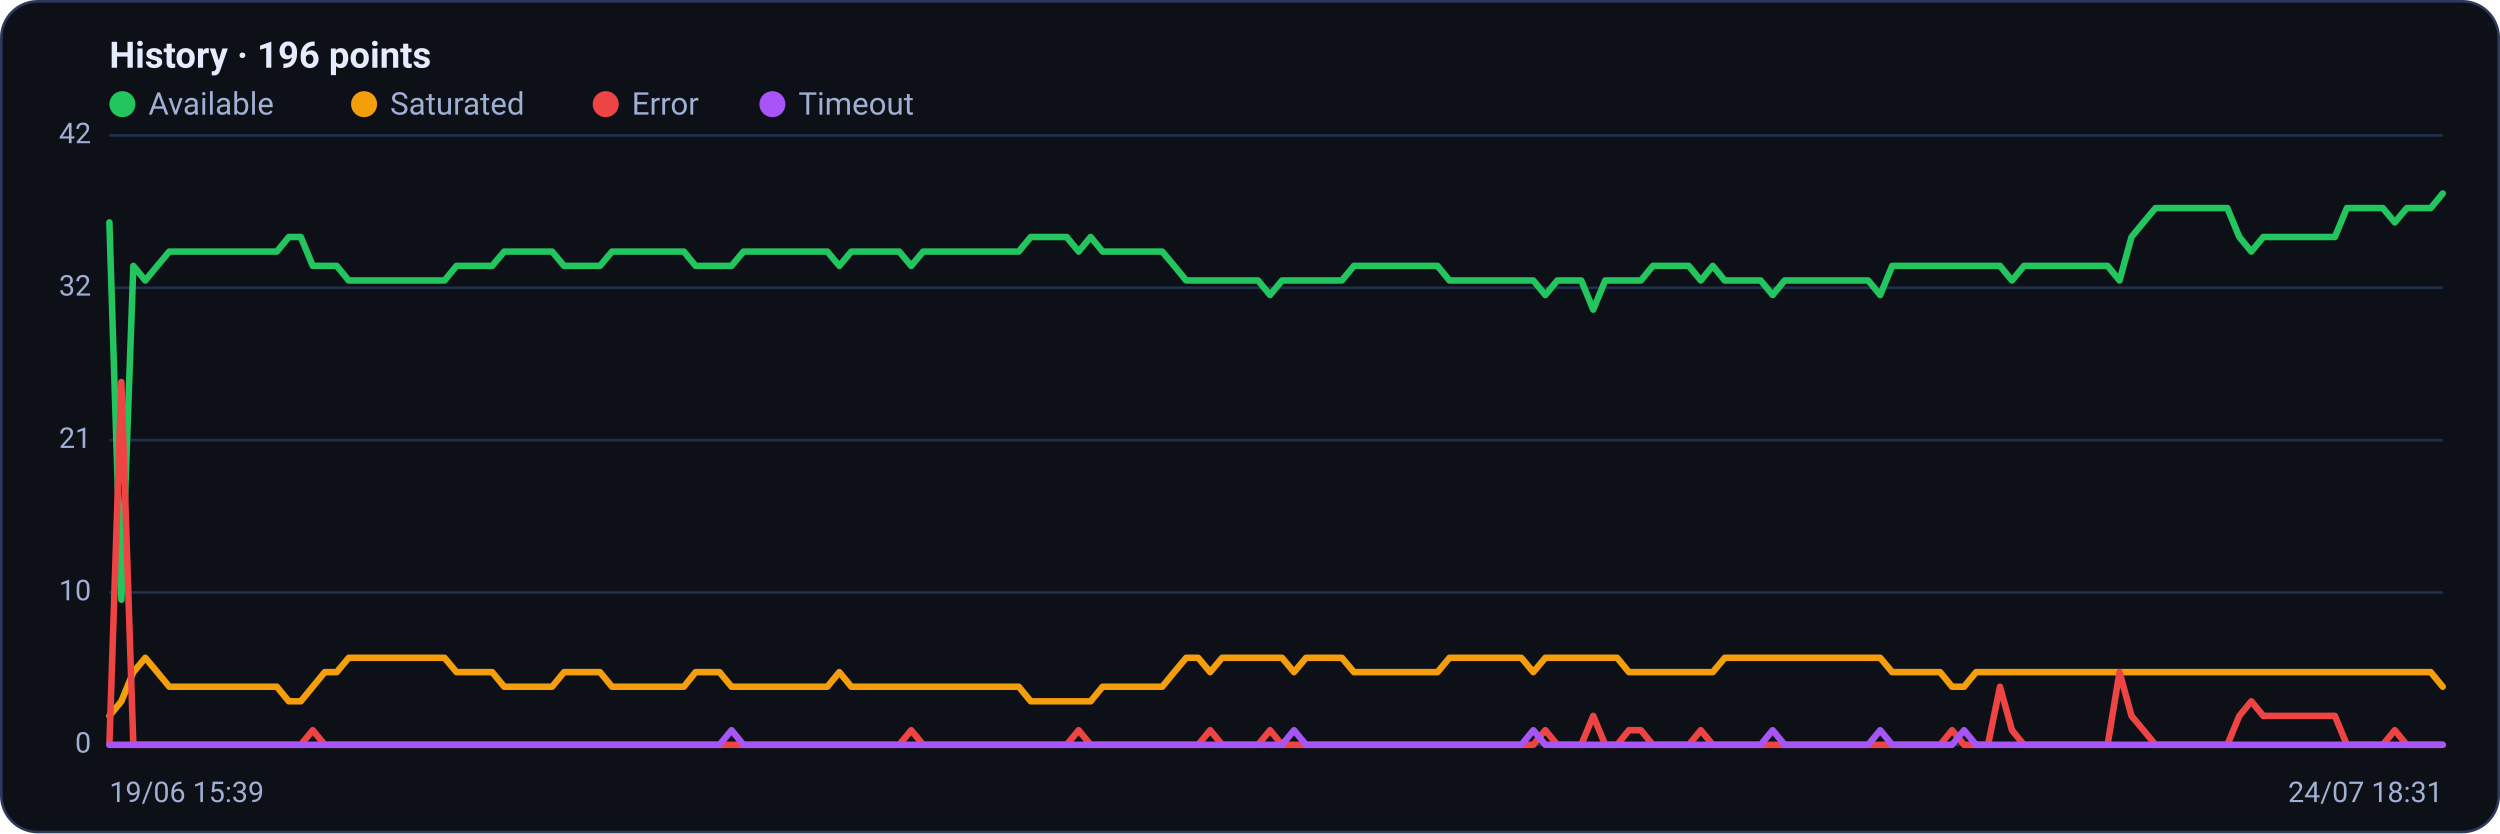
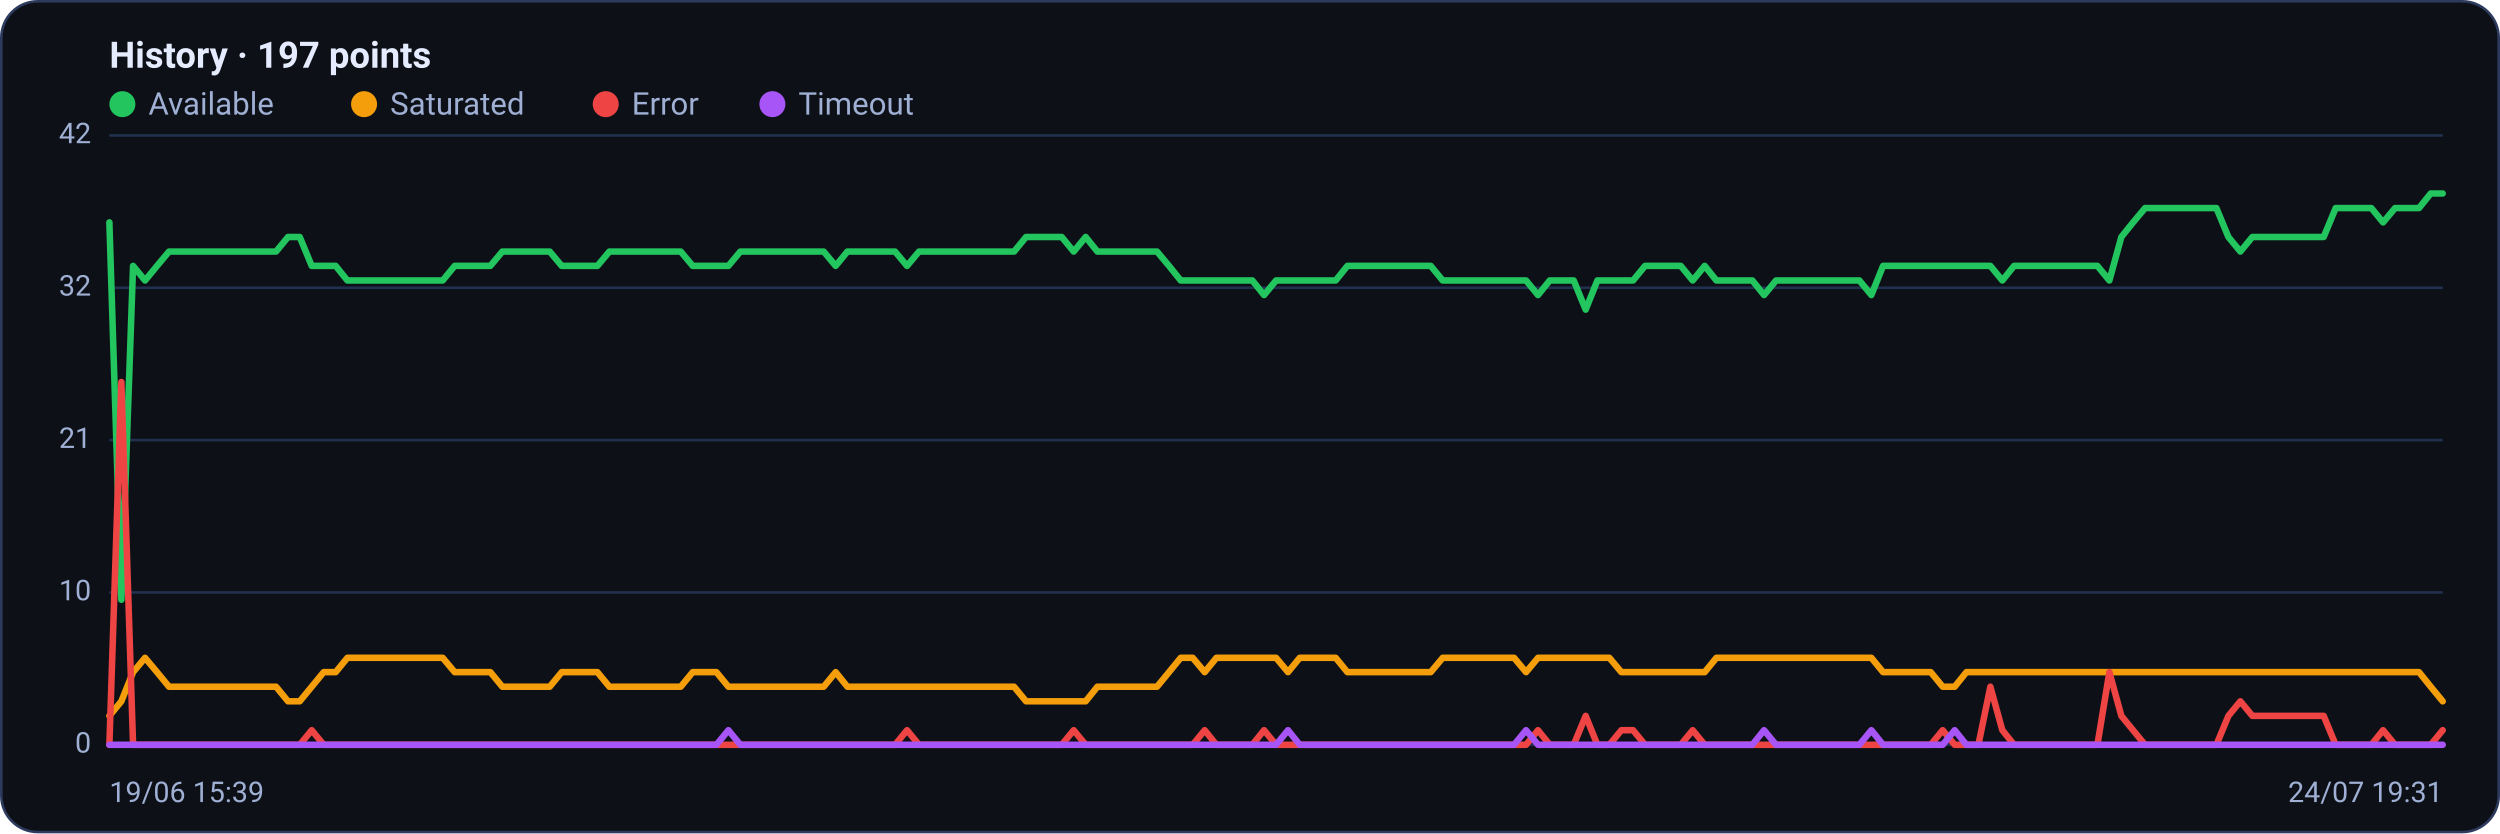
<svg xmlns="http://www.w3.org/2000/svg" viewBox="0 0 960 320" width="960" height="320" font-family="Segoe UI, system-ui, -apple-system, Roboto, Helvetica, Arial, sans-serif" role="img" aria-label="Availability history per region">
  <rect x="0.5" y="0.5" width="959" height="319" rx="14" fill="#0d1117" stroke="#2c3a5e" />
-   <text x="42" y="26" font-size="14" font-weight="600" fill="#e6ecff">History · 196 points</text>
+   <text x="42" y="26" font-size="14" font-weight="600" fill="#e6ecff">History · 197 points</text>
  <circle cx="47" cy="40" r="5" fill="#22c55e" />
  <text x="57" y="44" font-size="12" fill="#9fb0d4">Available</text>
  <circle cx="139.8" cy="40" r="5" fill="#f59e0b" />
  <text x="149.8" y="44" font-size="12" fill="#9fb0d4">Saturated</text>
  <circle cx="232.6" cy="40" r="5" fill="#ef4444" />
  <text x="242.6" y="44" font-size="12" fill="#9fb0d4">Error</text>
  <circle cx="296.6" cy="40" r="5" fill="#a855f7" />
  <text x="306.6" y="44" font-size="12" fill="#9fb0d4">Timeout</text>
  <line x1="42" y1="286.0" x2="938" y2="286.0" stroke="#21304f" stroke-width="1" />
  <text x="35" y="289.0" text-anchor="end" font-size="11" fill="#9fb0d4">0</text>
  <line x1="42" y1="227.5" x2="938" y2="227.5" stroke="#21304f" stroke-width="1" />
  <text x="35" y="230.5" text-anchor="end" font-size="11" fill="#9fb0d4">10</text>
  <line x1="42" y1="169.0" x2="938" y2="169.0" stroke="#21304f" stroke-width="1" />
  <text x="35" y="172.0" text-anchor="end" font-size="11" fill="#9fb0d4">21</text>
  <line x1="42" y1="110.5" x2="938" y2="110.5" stroke="#21304f" stroke-width="1" />
  <text x="35" y="113.5" text-anchor="end" font-size="11" fill="#9fb0d4">32</text>
  <line x1="42" y1="52.0" x2="938" y2="52.0" stroke="#21304f" stroke-width="1" />
  <text x="35" y="55.0" text-anchor="end" font-size="11" fill="#9fb0d4">42</text>
-   <polyline fill="none" stroke="#22c55e" stroke-width="2.5" stroke-linejoin="round" stroke-linecap="round" points="42.0,85.4 46.6,230.3 51.2,102.1 55.8,107.7 60.4,102.1 65.0,96.6 69.6,96.6 74.2,96.6 78.8,96.6 83.4,96.6 87.9,96.6 92.5,96.6 97.1,96.6 101.7,96.6 106.3,96.6 110.9,91.0 115.5,91.0 120.1,102.1 124.7,102.1 129.3,102.1 133.9,107.7 138.5,107.7 143.1,107.7 147.7,107.7 152.3,107.7 156.9,107.7 161.5,107.7 166.1,107.7 170.7,107.7 175.3,102.1 179.8,102.1 184.4,102.1 189.0,102.1 193.6,96.6 198.2,96.6 202.8,96.6 207.4,96.6 212.0,96.6 216.6,102.1 221.2,102.1 225.8,102.1 230.4,102.1 235.0,96.6 239.6,96.6 244.2,96.6 248.8,96.6 253.4,96.6 258.0,96.6 262.6,96.6 267.1,102.1 271.7,102.1 276.3,102.1 280.9,102.1 285.5,96.6 290.1,96.6 294.7,96.6 299.3,96.6 303.9,96.6 308.5,96.6 313.1,96.6 317.7,96.6 322.3,102.1 326.9,96.6 331.5,96.6 336.1,96.6 340.7,96.6 345.3,96.6 349.9,102.1 354.5,96.6 359.0,96.6 363.6,96.6 368.2,96.6 372.8,96.6 377.4,96.6 382.0,96.6 386.6,96.6 391.2,96.6 395.8,91.0 400.4,91.0 405.0,91.0 409.6,91.0 414.2,96.6 418.8,91.0 423.4,96.6 428.0,96.6 432.6,96.6 437.2,96.6 441.8,96.6 446.3,96.6 450.9,102.1 455.5,107.7 460.1,107.7 464.7,107.7 469.3,107.7 473.9,107.7 478.5,107.7 483.1,107.7 487.7,113.3 492.3,107.7 496.9,107.7 501.5,107.7 506.1,107.7 510.7,107.7 515.3,107.7 519.9,102.1 524.5,102.1 529.1,102.1 533.7,102.1 538.2,102.1 542.8,102.1 547.4,102.1 552.0,102.1 556.6,107.7 561.2,107.7 565.8,107.7 570.4,107.7 575.0,107.7 579.6,107.7 584.2,107.7 588.8,107.7 593.4,113.3 598.0,107.7 602.6,107.7 607.2,107.7 611.8,118.9 616.4,107.7 621.0,107.7 625.5,107.7 630.1,107.7 634.7,102.1 639.3,102.1 643.9,102.1 648.5,102.1 653.1,107.7 657.7,102.1 662.3,107.7 666.9,107.7 671.5,107.7 676.1,107.7 680.7,113.3 685.3,107.7 689.9,107.7 694.5,107.7 699.1,107.7 703.7,107.7 708.3,107.7 712.9,107.7 717.4,107.7 722.0,113.3 726.6,102.1 731.2,102.1 735.8,102.1 740.4,102.1 745.0,102.1 749.6,102.1 754.2,102.1 758.8,102.1 763.4,102.1 768.0,102.1 772.6,107.7 777.2,102.1 781.8,102.1 786.4,102.1 791.0,102.1 795.6,102.1 800.2,102.1 804.7,102.1 809.3,102.1 813.9,107.7 818.5,91.0 823.1,85.4 827.7,79.9 832.3,79.9 836.9,79.9 841.5,79.9 846.1,79.9 850.7,79.9 855.3,79.9 859.9,91.0 864.5,96.6 869.1,91.0 873.7,91.0 878.3,91.0 882.9,91.0 887.5,91.0 892.1,91.0 896.6,91.0 901.2,79.9 905.8,79.9 910.4,79.9 915.0,79.9 919.6,85.4 924.2,79.9 928.8,79.9 933.4,79.9 938.0,74.3" />
-   <polyline fill="none" stroke="#f59e0b" stroke-width="2.5" stroke-linejoin="round" stroke-linecap="round" points="42.0,274.9 46.6,269.3 51.2,258.1 55.8,252.6 60.4,258.1 65.0,263.7 69.6,263.7 74.2,263.7 78.8,263.7 83.4,263.7 87.9,263.7 92.5,263.7 97.1,263.7 101.7,263.7 106.3,263.7 110.9,269.3 115.5,269.3 120.1,263.7 124.7,258.1 129.3,258.1 133.9,252.6 138.5,252.6 143.1,252.6 147.7,252.6 152.3,252.6 156.9,252.6 161.5,252.6 166.1,252.6 170.7,252.6 175.3,258.1 179.8,258.1 184.4,258.1 189.0,258.1 193.6,263.7 198.2,263.7 202.8,263.7 207.4,263.7 212.0,263.7 216.6,258.1 221.2,258.1 225.8,258.1 230.4,258.1 235.0,263.7 239.6,263.7 244.2,263.7 248.8,263.7 253.4,263.7 258.0,263.7 262.6,263.7 267.1,258.1 271.7,258.1 276.3,258.1 280.9,263.7 285.5,263.7 290.1,263.7 294.7,263.7 299.3,263.7 303.9,263.7 308.5,263.7 313.1,263.7 317.7,263.7 322.3,258.1 326.9,263.7 331.5,263.7 336.1,263.7 340.7,263.7 345.3,263.7 349.9,263.7 354.5,263.7 359.0,263.7 363.6,263.7 368.2,263.7 372.8,263.7 377.4,263.7 382.0,263.7 386.6,263.7 391.2,263.7 395.8,269.3 400.4,269.3 405.0,269.3 409.6,269.3 414.2,269.3 418.8,269.3 423.4,263.7 428.0,263.7 432.6,263.7 437.2,263.7 441.8,263.7 446.3,263.7 450.9,258.1 455.5,252.6 460.1,252.6 464.7,258.1 469.3,252.6 473.9,252.6 478.5,252.6 483.1,252.6 487.7,252.6 492.3,252.6 496.9,258.1 501.5,252.6 506.1,252.6 510.7,252.6 515.3,252.6 519.9,258.1 524.5,258.1 529.1,258.1 533.7,258.1 538.2,258.1 542.8,258.1 547.4,258.1 552.0,258.1 556.6,252.6 561.2,252.6 565.8,252.6 570.4,252.6 575.0,252.6 579.6,252.6 584.2,252.6 588.8,258.1 593.4,252.6 598.0,252.6 602.6,252.6 607.2,252.6 611.8,252.6 616.4,252.6 621.0,252.6 625.5,258.1 630.1,258.1 634.7,258.1 639.3,258.1 643.9,258.1 648.5,258.1 653.1,258.1 657.7,258.1 662.3,252.6 666.9,252.6 671.5,252.6 676.1,252.6 680.7,252.6 685.3,252.6 689.9,252.6 694.5,252.6 699.1,252.6 703.7,252.6 708.3,252.6 712.9,252.6 717.4,252.6 722.0,252.6 726.6,258.1 731.2,258.1 735.8,258.1 740.4,258.1 745.0,258.1 749.6,263.7 754.2,263.7 758.8,258.1 763.4,258.1 768.0,258.1 772.6,258.1 777.2,258.1 781.8,258.1 786.4,258.1 791.0,258.1 795.6,258.1 800.2,258.1 804.7,258.1 809.3,258.1 813.9,258.1 818.5,258.1 823.1,258.1 827.7,258.1 832.3,258.1 836.9,258.1 841.5,258.1 846.1,258.1 850.7,258.1 855.3,258.1 859.9,258.1 864.5,258.1 869.1,258.1 873.7,258.1 878.3,258.1 882.9,258.1 887.5,258.1 892.1,258.1 896.6,258.1 901.2,258.1 905.8,258.1 910.4,258.1 915.0,258.1 919.6,258.1 924.2,258.1 928.8,258.1 933.4,258.1 938.0,263.7" />
-   <polyline fill="none" stroke="#ef4444" stroke-width="2.5" stroke-linejoin="round" stroke-linecap="round" points="42.0,286.0 46.6,146.7 51.2,286.0 55.8,286.0 60.4,286.0 65.0,286.0 69.6,286.0 74.2,286.0 78.8,286.0 83.4,286.0 87.9,286.0 92.5,286.0 97.1,286.0 101.7,286.0 106.3,286.0 110.9,286.0 115.5,286.0 120.1,280.4 124.7,286.0 129.3,286.0 133.9,286.0 138.5,286.0 143.1,286.0 147.7,286.0 152.3,286.0 156.9,286.0 161.5,286.0 166.1,286.0 170.7,286.0 175.3,286.0 179.8,286.0 184.4,286.0 189.0,286.0 193.6,286.0 198.2,286.0 202.8,286.0 207.4,286.0 212.0,286.0 216.6,286.0 221.2,286.0 225.8,286.0 230.4,286.0 235.0,286.0 239.6,286.0 244.2,286.0 248.8,286.0 253.4,286.0 258.0,286.0 262.6,286.0 267.1,286.0 271.7,286.0 276.3,286.0 280.9,286.0 285.5,286.0 290.1,286.0 294.7,286.0 299.3,286.0 303.9,286.0 308.5,286.0 313.1,286.0 317.7,286.0 322.3,286.0 326.9,286.0 331.5,286.0 336.1,286.0 340.7,286.0 345.3,286.0 349.9,280.4 354.5,286.0 359.0,286.0 363.6,286.0 368.2,286.0 372.8,286.0 377.4,286.0 382.0,286.0 386.6,286.0 391.2,286.0 395.8,286.0 400.4,286.0 405.0,286.0 409.6,286.0 414.2,280.4 418.8,286.0 423.4,286.0 428.0,286.0 432.6,286.0 437.2,286.0 441.8,286.0 446.3,286.0 450.9,286.0 455.5,286.0 460.1,286.0 464.7,280.4 469.3,286.0 473.9,286.0 478.5,286.0 483.1,286.0 487.7,280.4 492.3,286.0 496.9,286.0 501.5,286.0 506.1,286.0 510.7,286.0 515.3,286.0 519.9,286.0 524.5,286.0 529.1,286.0 533.7,286.0 538.2,286.0 542.8,286.0 547.4,286.0 552.0,286.0 556.6,286.0 561.2,286.0 565.8,286.0 570.4,286.0 575.0,286.0 579.6,286.0 584.2,286.0 588.8,286.0 593.4,280.4 598.0,286.0 602.6,286.0 607.2,286.0 611.8,274.9 616.4,286.0 621.0,286.0 625.5,280.4 630.1,280.4 634.7,286.0 639.3,286.0 643.9,286.0 648.5,286.0 653.1,280.4 657.7,286.0 662.3,286.0 666.9,286.0 671.5,286.0 676.1,286.0 680.7,286.0 685.3,286.0 689.9,286.0 694.5,286.0 699.1,286.0 703.7,286.0 708.3,286.0 712.9,286.0 717.4,286.0 722.0,286.0 726.6,286.0 731.2,286.0 735.8,286.0 740.4,286.0 745.0,286.0 749.6,280.4 754.2,286.0 758.8,286.0 763.4,286.0 768.0,263.7 772.6,280.4 777.2,286.0 781.8,286.0 786.4,286.0 791.0,286.0 795.6,286.0 800.2,286.0 804.7,286.0 809.3,286.0 813.9,258.1 818.5,274.9 823.1,280.4 827.7,286.0 832.3,286.0 836.9,286.0 841.5,286.0 846.1,286.0 850.7,286.0 855.3,286.0 859.9,274.9 864.5,269.3 869.1,274.9 873.7,274.9 878.3,274.9 882.9,274.9 887.5,274.9 892.1,274.9 896.6,274.9 901.2,286.0 905.8,286.0 910.4,286.0 915.0,286.0 919.6,280.4 924.2,286.0 928.8,286.0 933.4,286.0 938.0,286.0" />
-   <polyline fill="none" stroke="#a855f7" stroke-width="2.5" stroke-linejoin="round" stroke-linecap="round" points="42.0,286.0 46.6,286.0 51.2,286.0 55.8,286.0 60.4,286.0 65.0,286.0 69.6,286.0 74.2,286.0 78.8,286.0 83.4,286.0 87.9,286.0 92.5,286.0 97.1,286.0 101.7,286.0 106.3,286.0 110.9,286.0 115.5,286.0 120.1,286.0 124.7,286.0 129.3,286.0 133.9,286.0 138.5,286.0 143.1,286.0 147.7,286.0 152.3,286.0 156.9,286.0 161.5,286.0 166.1,286.0 170.7,286.0 175.3,286.0 179.8,286.0 184.4,286.0 189.0,286.0 193.6,286.0 198.2,286.0 202.8,286.0 207.4,286.0 212.0,286.0 216.6,286.0 221.2,286.0 225.8,286.0 230.4,286.0 235.0,286.0 239.6,286.0 244.2,286.0 248.8,286.0 253.4,286.0 258.0,286.0 262.6,286.0 267.1,286.0 271.7,286.0 276.3,286.0 280.9,280.4 285.5,286.0 290.1,286.0 294.7,286.0 299.3,286.0 303.9,286.0 308.5,286.0 313.1,286.0 317.7,286.0 322.3,286.0 326.9,286.0 331.5,286.0 336.1,286.0 340.7,286.0 345.3,286.0 349.9,286.0 354.5,286.0 359.0,286.0 363.6,286.0 368.2,286.0 372.8,286.0 377.4,286.0 382.0,286.0 386.6,286.0 391.2,286.0 395.8,286.0 400.4,286.0 405.0,286.0 409.6,286.0 414.2,286.0 418.8,286.0 423.4,286.0 428.0,286.0 432.6,286.0 437.2,286.0 441.8,286.0 446.3,286.0 450.9,286.0 455.5,286.0 460.1,286.0 464.7,286.0 469.3,286.0 473.9,286.0 478.5,286.0 483.1,286.0 487.7,286.0 492.3,286.0 496.9,280.4 501.5,286.0 506.1,286.0 510.7,286.0 515.3,286.0 519.9,286.0 524.5,286.0 529.1,286.0 533.7,286.0 538.2,286.0 542.8,286.0 547.4,286.0 552.0,286.0 556.6,286.0 561.2,286.0 565.8,286.0 570.4,286.0 575.0,286.0 579.6,286.0 584.2,286.0 588.8,280.4 593.4,286.0 598.0,286.0 602.6,286.0 607.2,286.0 611.8,286.0 616.4,286.0 621.0,286.0 625.5,286.0 630.1,286.0 634.7,286.0 639.3,286.0 643.9,286.0 648.5,286.0 653.1,286.0 657.7,286.0 662.3,286.0 666.9,286.0 671.5,286.0 676.1,286.0 680.7,280.4 685.3,286.0 689.9,286.0 694.5,286.0 699.1,286.0 703.7,286.0 708.3,286.0 712.9,286.0 717.4,286.0 722.0,280.4 726.6,286.0 731.2,286.0 735.8,286.0 740.4,286.0 745.0,286.0 749.6,286.0 754.2,280.4 758.8,286.0 763.4,286.0 768.0,286.0 772.6,286.0 777.2,286.0 781.8,286.0 786.4,286.0 791.0,286.0 795.6,286.0 800.2,286.0 804.7,286.0 809.3,286.0 813.9,286.0 818.5,286.0 823.1,286.0 827.7,286.0 832.3,286.0 836.9,286.0 841.5,286.0 846.1,286.0 850.7,286.0 855.3,286.0 859.9,286.0 864.5,286.0 869.1,286.0 873.7,286.0 878.3,286.0 882.9,286.0 887.5,286.0 892.1,286.0 896.6,286.0 901.2,286.0 905.8,286.0 910.4,286.0 915.0,286.0 919.6,286.0 924.2,286.0 928.8,286.0 933.4,286.0 938.0,286.0" />
+   <polyline fill="none" stroke="#22c55e" stroke-width="2.5" stroke-linejoin="round" stroke-linecap="round" points="42.0,85.4 46.6,230.3 51.1,102.1 55.7,107.7 60.3,102.1 64.9,96.6 69.4,96.6 74.0,96.6 78.6,96.6 83.1,96.6 87.7,96.6 92.3,96.6 96.9,96.6 101.4,96.6 106.0,96.6 110.6,91.0 115.1,91.0 119.7,102.1 124.3,102.1 128.9,102.1 133.4,107.7 138.0,107.7 142.6,107.7 147.1,107.7 151.7,107.7 156.3,107.7 160.9,107.7 165.4,107.7 170.0,107.7 174.6,102.1 179.1,102.1 183.7,102.1 188.3,102.1 192.9,96.6 197.4,96.6 202.0,96.6 206.6,96.6 211.1,96.6 215.7,102.1 220.3,102.1 224.9,102.1 229.4,102.1 234.0,96.6 238.6,96.6 243.1,96.6 247.7,96.6 252.3,96.6 256.9,96.6 261.4,96.6 266.0,102.1 270.6,102.1 275.1,102.1 279.7,102.1 284.3,96.6 288.9,96.6 293.4,96.6 298.0,96.6 302.6,96.6 307.1,96.6 311.7,96.6 316.3,96.6 320.9,102.1 325.4,96.6 330.0,96.6 334.6,96.6 339.1,96.6 343.7,96.6 348.3,102.1 352.9,96.6 357.4,96.6 362.0,96.6 366.6,96.6 371.1,96.6 375.7,96.6 380.3,96.6 384.9,96.6 389.4,96.6 394.0,91.0 398.6,91.0 403.1,91.0 407.7,91.0 412.3,96.6 416.9,91.0 421.4,96.6 426.0,96.6 430.6,96.6 435.1,96.6 439.7,96.6 444.3,96.6 448.9,102.1 453.4,107.7 458.0,107.7 462.6,107.7 467.1,107.7 471.7,107.7 476.3,107.7 480.9,107.7 485.4,113.3 490.0,107.7 494.6,107.7 499.1,107.7 503.7,107.7 508.3,107.7 512.9,107.7 517.4,102.1 522.0,102.1 526.6,102.1 531.1,102.1 535.7,102.1 540.3,102.1 544.9,102.1 549.4,102.1 554.0,107.7 558.6,107.7 563.1,107.7 567.7,107.7 572.3,107.7 576.9,107.7 581.4,107.7 586.0,107.7 590.6,113.3 595.1,107.7 599.7,107.7 604.3,107.7 608.9,118.9 613.4,107.7 618.0,107.7 622.6,107.7 627.1,107.7 631.7,102.1 636.3,102.1 640.9,102.1 645.4,102.1 650.0,107.7 654.6,102.1 659.1,107.7 663.7,107.7 668.3,107.7 672.9,107.7 677.4,113.3 682.0,107.7 686.6,107.7 691.1,107.7 695.7,107.7 700.3,107.7 704.9,107.7 709.4,107.7 714.0,107.7 718.6,113.3 723.1,102.1 727.7,102.1 732.3,102.1 736.9,102.1 741.4,102.1 746.0,102.1 750.6,102.1 755.1,102.1 759.7,102.1 764.3,102.1 768.9,107.7 773.4,102.1 778.0,102.1 782.6,102.1 787.1,102.1 791.7,102.1 796.3,102.1 800.9,102.1 805.4,102.1 810.0,107.7 814.6,91.0 819.1,85.4 823.7,79.9 828.3,79.9 832.9,79.9 837.4,79.9 842.0,79.9 846.6,79.9 851.1,79.9 855.7,91.0 860.3,96.6 864.9,91.0 869.4,91.0 874.0,91.0 878.6,91.0 883.1,91.0 887.7,91.0 892.3,91.0 896.9,79.9 901.4,79.9 906.0,79.9 910.6,79.9 915.1,85.4 919.7,79.9 924.3,79.9 928.9,79.9 933.4,74.3 938.0,74.3" />
+   <polyline fill="none" stroke="#f59e0b" stroke-width="2.5" stroke-linejoin="round" stroke-linecap="round" points="42.0,274.9 46.6,269.3 51.1,258.1 55.7,252.6 60.3,258.1 64.9,263.7 69.4,263.7 74.0,263.7 78.6,263.7 83.1,263.7 87.7,263.7 92.3,263.7 96.9,263.7 101.4,263.7 106.0,263.7 110.6,269.3 115.1,269.3 119.7,263.7 124.3,258.1 128.9,258.1 133.4,252.6 138.0,252.6 142.6,252.6 147.1,252.6 151.7,252.6 156.3,252.6 160.9,252.6 165.4,252.6 170.0,252.6 174.6,258.1 179.1,258.1 183.7,258.1 188.3,258.1 192.9,263.7 197.4,263.7 202.0,263.7 206.6,263.7 211.1,263.7 215.7,258.1 220.3,258.1 224.9,258.1 229.4,258.1 234.0,263.7 238.6,263.7 243.1,263.7 247.7,263.7 252.3,263.7 256.9,263.7 261.4,263.7 266.0,258.1 270.6,258.1 275.1,258.1 279.7,263.7 284.3,263.7 288.9,263.7 293.4,263.7 298.0,263.7 302.6,263.7 307.1,263.7 311.7,263.7 316.3,263.7 320.9,258.1 325.4,263.7 330.0,263.7 334.6,263.7 339.1,263.7 343.7,263.7 348.3,263.7 352.9,263.7 357.4,263.7 362.0,263.7 366.6,263.7 371.1,263.7 375.7,263.7 380.3,263.7 384.9,263.7 389.4,263.7 394.0,269.3 398.6,269.3 403.1,269.3 407.7,269.3 412.3,269.3 416.9,269.3 421.4,263.7 426.0,263.7 430.6,263.7 435.1,263.7 439.7,263.7 444.3,263.7 448.9,258.1 453.4,252.6 458.0,252.6 462.6,258.1 467.1,252.6 471.7,252.6 476.3,252.6 480.9,252.6 485.4,252.6 490.0,252.6 494.6,258.1 499.1,252.6 503.7,252.6 508.3,252.6 512.9,252.6 517.4,258.1 522.0,258.1 526.6,258.1 531.1,258.1 535.7,258.1 540.3,258.1 544.9,258.1 549.4,258.1 554.0,252.6 558.6,252.6 563.1,252.6 567.7,252.6 572.3,252.6 576.9,252.6 581.4,252.6 586.0,258.1 590.6,252.6 595.1,252.6 599.7,252.6 604.3,252.6 608.9,252.6 613.4,252.6 618.0,252.6 622.6,258.1 627.1,258.1 631.7,258.1 636.3,258.1 640.9,258.1 645.4,258.1 650.0,258.1 654.6,258.1 659.1,252.6 663.7,252.6 668.3,252.6 672.9,252.6 677.4,252.6 682.0,252.6 686.6,252.6 691.1,252.6 695.7,252.6 700.3,252.6 704.9,252.6 709.4,252.6 714.0,252.6 718.6,252.6 723.1,258.1 727.7,258.1 732.3,258.1 736.9,258.1 741.4,258.1 746.0,263.7 750.6,263.7 755.1,258.1 759.7,258.1 764.3,258.1 768.9,258.1 773.4,258.1 778.0,258.1 782.6,258.1 787.1,258.1 791.7,258.1 796.3,258.1 800.9,258.1 805.4,258.1 810.0,258.1 814.6,258.1 819.1,258.1 823.7,258.1 828.3,258.1 832.9,258.1 837.4,258.1 842.0,258.1 846.6,258.1 851.1,258.1 855.7,258.1 860.3,258.1 864.9,258.1 869.4,258.1 874.0,258.1 878.6,258.1 883.1,258.1 887.7,258.1 892.3,258.1 896.9,258.1 901.4,258.1 906.0,258.1 910.6,258.1 915.1,258.1 919.7,258.1 924.3,258.1 928.9,258.1 933.4,263.7 938.0,269.3" />
+   <polyline fill="none" stroke="#ef4444" stroke-width="2.5" stroke-linejoin="round" stroke-linecap="round" points="42.0,286.0 46.6,146.7 51.1,286.0 55.7,286.0 60.3,286.0 64.9,286.0 69.4,286.0 74.0,286.0 78.6,286.0 83.1,286.0 87.7,286.0 92.3,286.0 96.9,286.0 101.4,286.0 106.0,286.0 110.6,286.0 115.1,286.0 119.7,280.4 124.3,286.0 128.9,286.0 133.4,286.0 138.0,286.0 142.6,286.0 147.1,286.0 151.7,286.0 156.3,286.0 160.9,286.0 165.4,286.0 170.0,286.0 174.6,286.0 179.1,286.0 183.7,286.0 188.3,286.0 192.9,286.0 197.4,286.0 202.0,286.0 206.6,286.0 211.1,286.0 215.7,286.0 220.3,286.0 224.9,286.0 229.4,286.0 234.0,286.0 238.6,286.0 243.1,286.0 247.7,286.0 252.3,286.0 256.9,286.0 261.4,286.0 266.0,286.0 270.6,286.0 275.1,286.0 279.7,286.0 284.3,286.0 288.9,286.0 293.4,286.0 298.0,286.0 302.6,286.0 307.1,286.0 311.7,286.0 316.3,286.0 320.9,286.0 325.4,286.0 330.0,286.0 334.6,286.0 339.1,286.0 343.7,286.0 348.3,280.4 352.9,286.0 357.4,286.0 362.0,286.0 366.6,286.0 371.1,286.0 375.7,286.0 380.3,286.0 384.9,286.0 389.4,286.0 394.0,286.0 398.6,286.0 403.1,286.0 407.7,286.0 412.3,280.4 416.9,286.0 421.4,286.0 426.0,286.0 430.6,286.0 435.1,286.0 439.7,286.0 444.3,286.0 448.9,286.0 453.4,286.0 458.0,286.0 462.6,280.4 467.1,286.0 471.7,286.0 476.3,286.0 480.9,286.0 485.4,280.4 490.0,286.0 494.6,286.0 499.1,286.0 503.7,286.0 508.3,286.0 512.9,286.0 517.4,286.0 522.0,286.0 526.6,286.0 531.1,286.0 535.7,286.0 540.3,286.0 544.9,286.0 549.4,286.0 554.0,286.0 558.6,286.0 563.1,286.0 567.7,286.0 572.3,286.0 576.9,286.0 581.4,286.0 586.0,286.0 590.6,280.4 595.1,286.0 599.7,286.0 604.3,286.0 608.9,274.9 613.4,286.0 618.0,286.0 622.6,280.4 627.1,280.4 631.7,286.0 636.3,286.0 640.9,286.0 645.4,286.0 650.0,280.4 654.6,286.0 659.1,286.0 663.7,286.0 668.3,286.0 672.9,286.0 677.4,286.0 682.0,286.0 686.6,286.0 691.1,286.0 695.7,286.0 700.3,286.0 704.9,286.0 709.4,286.0 714.0,286.0 718.6,286.0 723.1,286.0 727.7,286.0 732.3,286.0 736.9,286.0 741.4,286.0 746.0,280.4 750.6,286.0 755.1,286.0 759.7,286.0 764.3,263.7 768.9,280.4 773.4,286.0 778.0,286.0 782.6,286.0 787.1,286.0 791.7,286.0 796.3,286.0 800.9,286.0 805.4,286.0 810.0,258.1 814.6,274.9 819.1,280.4 823.7,286.0 828.3,286.0 832.9,286.0 837.4,286.0 842.0,286.0 846.6,286.0 851.1,286.0 855.7,274.9 860.3,269.3 864.9,274.9 869.4,274.9 874.0,274.9 878.6,274.9 883.1,274.9 887.7,274.9 892.3,274.9 896.9,286.0 901.4,286.0 906.0,286.0 910.6,286.0 915.1,280.4 919.7,286.0 924.3,286.0 928.9,286.0 933.4,286.0 938.0,280.4" />
+   <polyline fill="none" stroke="#a855f7" stroke-width="2.5" stroke-linejoin="round" stroke-linecap="round" points="42.0,286.0 46.6,286.0 51.1,286.0 55.7,286.0 60.3,286.0 64.9,286.0 69.4,286.0 74.0,286.0 78.6,286.0 83.1,286.0 87.7,286.0 92.3,286.0 96.9,286.0 101.4,286.0 106.0,286.0 110.6,286.0 115.1,286.0 119.7,286.0 124.3,286.0 128.9,286.0 133.4,286.0 138.0,286.0 142.6,286.0 147.1,286.0 151.7,286.0 156.3,286.0 160.9,286.0 165.4,286.0 170.0,286.0 174.6,286.0 179.1,286.0 183.7,286.0 188.3,286.0 192.9,286.0 197.4,286.0 202.0,286.0 206.6,286.0 211.1,286.0 215.7,286.0 220.3,286.0 224.9,286.0 229.4,286.0 234.0,286.0 238.6,286.0 243.1,286.0 247.7,286.0 252.3,286.0 256.9,286.0 261.4,286.0 266.0,286.0 270.6,286.0 275.1,286.0 279.7,280.4 284.3,286.0 288.9,286.0 293.4,286.0 298.0,286.0 302.6,286.0 307.1,286.0 311.7,286.0 316.3,286.0 320.9,286.0 325.4,286.0 330.0,286.0 334.6,286.0 339.1,286.0 343.7,286.0 348.3,286.0 352.9,286.0 357.4,286.0 362.0,286.0 366.6,286.0 371.1,286.0 375.7,286.0 380.3,286.0 384.9,286.0 389.4,286.0 394.0,286.0 398.6,286.0 403.1,286.0 407.7,286.0 412.3,286.0 416.9,286.0 421.4,286.0 426.0,286.0 430.6,286.0 435.1,286.0 439.7,286.0 444.3,286.0 448.9,286.0 453.4,286.0 458.0,286.0 462.6,286.0 467.1,286.0 471.7,286.0 476.3,286.0 480.9,286.0 485.4,286.0 490.0,286.0 494.6,280.4 499.1,286.0 503.7,286.0 508.3,286.0 512.9,286.0 517.4,286.0 522.0,286.0 526.6,286.0 531.1,286.0 535.7,286.0 540.3,286.0 544.9,286.0 549.4,286.0 554.0,286.0 558.6,286.0 563.1,286.0 567.7,286.0 572.3,286.0 576.9,286.0 581.4,286.0 586.0,280.4 590.6,286.0 595.1,286.0 599.7,286.0 604.3,286.0 608.9,286.0 613.4,286.0 618.0,286.0 622.6,286.0 627.1,286.0 631.7,286.0 636.3,286.0 640.9,286.0 645.4,286.0 650.0,286.0 654.6,286.0 659.1,286.0 663.7,286.0 668.3,286.0 672.9,286.0 677.4,280.4 682.0,286.0 686.6,286.0 691.1,286.0 695.7,286.0 700.3,286.0 704.9,286.0 709.4,286.0 714.0,286.0 718.6,280.4 723.1,286.0 727.7,286.0 732.3,286.0 736.9,286.0 741.4,286.0 746.0,286.0 750.6,280.4 755.1,286.0 759.7,286.0 764.3,286.0 768.9,286.0 773.4,286.0 778.0,286.0 782.6,286.0 787.1,286.0 791.7,286.0 796.3,286.0 800.9,286.0 805.4,286.0 810.0,286.0 814.6,286.0 819.1,286.0 823.7,286.0 828.3,286.0 832.9,286.0 837.4,286.0 842.0,286.0 846.6,286.0 851.1,286.0 855.7,286.0 860.3,286.0 864.9,286.0 869.4,286.0 874.0,286.0 878.6,286.0 883.1,286.0 887.7,286.0 892.3,286.0 896.9,286.0 901.4,286.0 906.0,286.0 910.6,286.0 915.1,286.0 919.7,286.0 924.3,286.0 928.9,286.0 933.4,286.0 938.0,286.0" />
  <text x="42" y="308" font-size="11" fill="#9fb0d4">19/06 15:39</text>
-   <text x="938" y="308" text-anchor="end" font-size="11" fill="#9fb0d4">24/07 18:31</text>
+   <text x="938" y="308" text-anchor="end" font-size="11" fill="#9fb0d4">24/07 19:31</text>
</svg>
